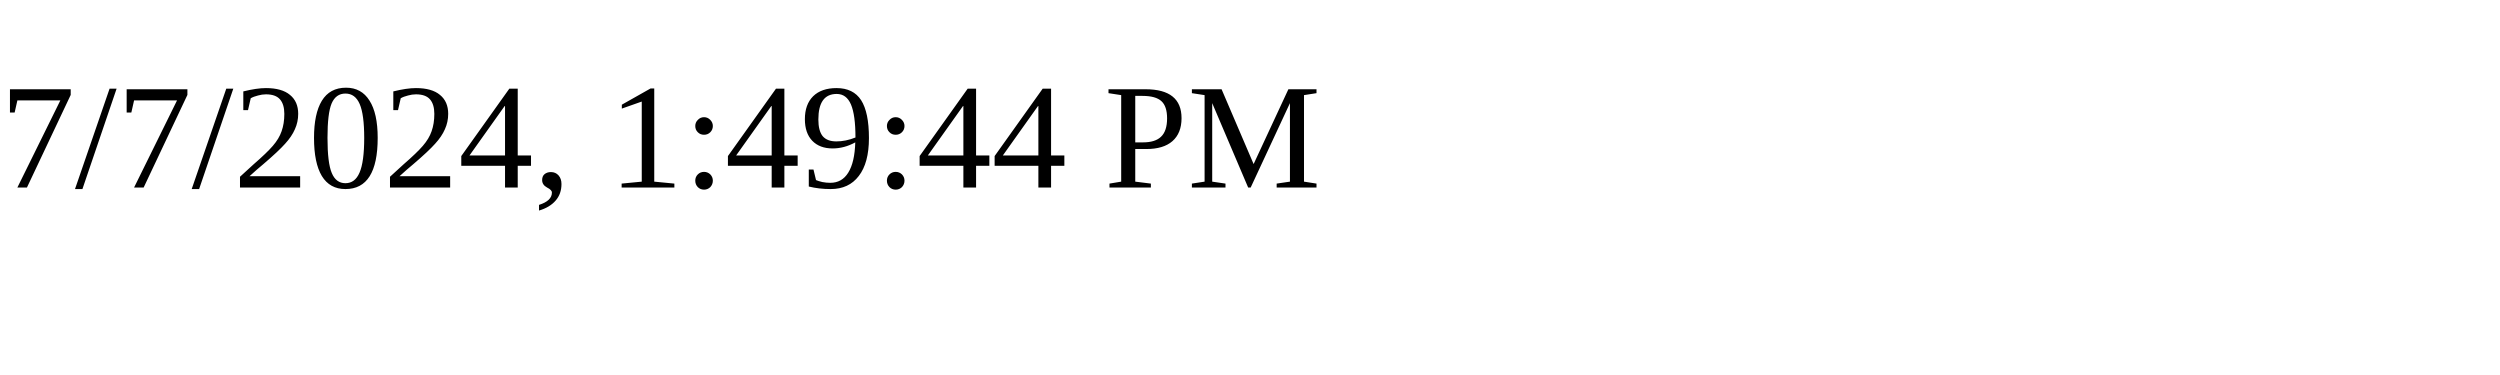
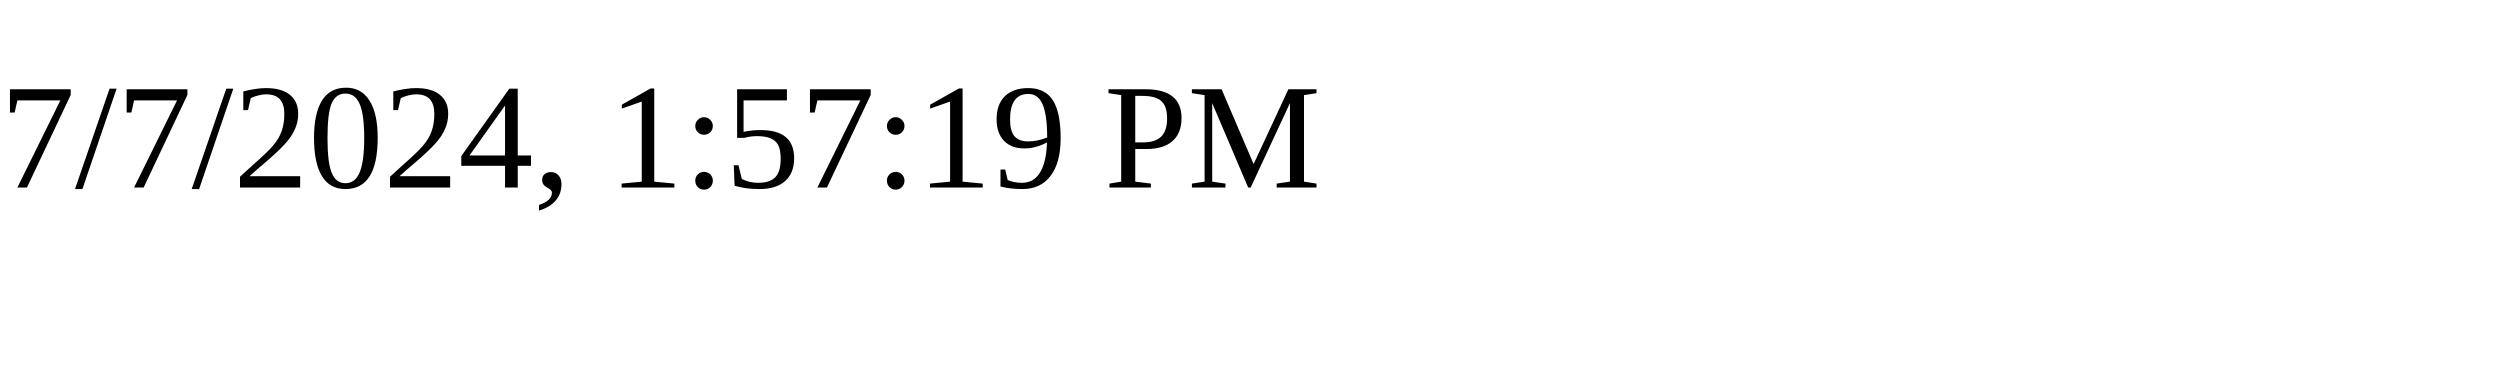
<svg xmlns="http://www.w3.org/2000/svg" height="30" width="200">
-   <text x="0" y="15">7/7/2024, 1:49:44 PM</text>
+   <text x="0" y="15">7/7/2024, 1:57:19 PM</text>
</svg>
